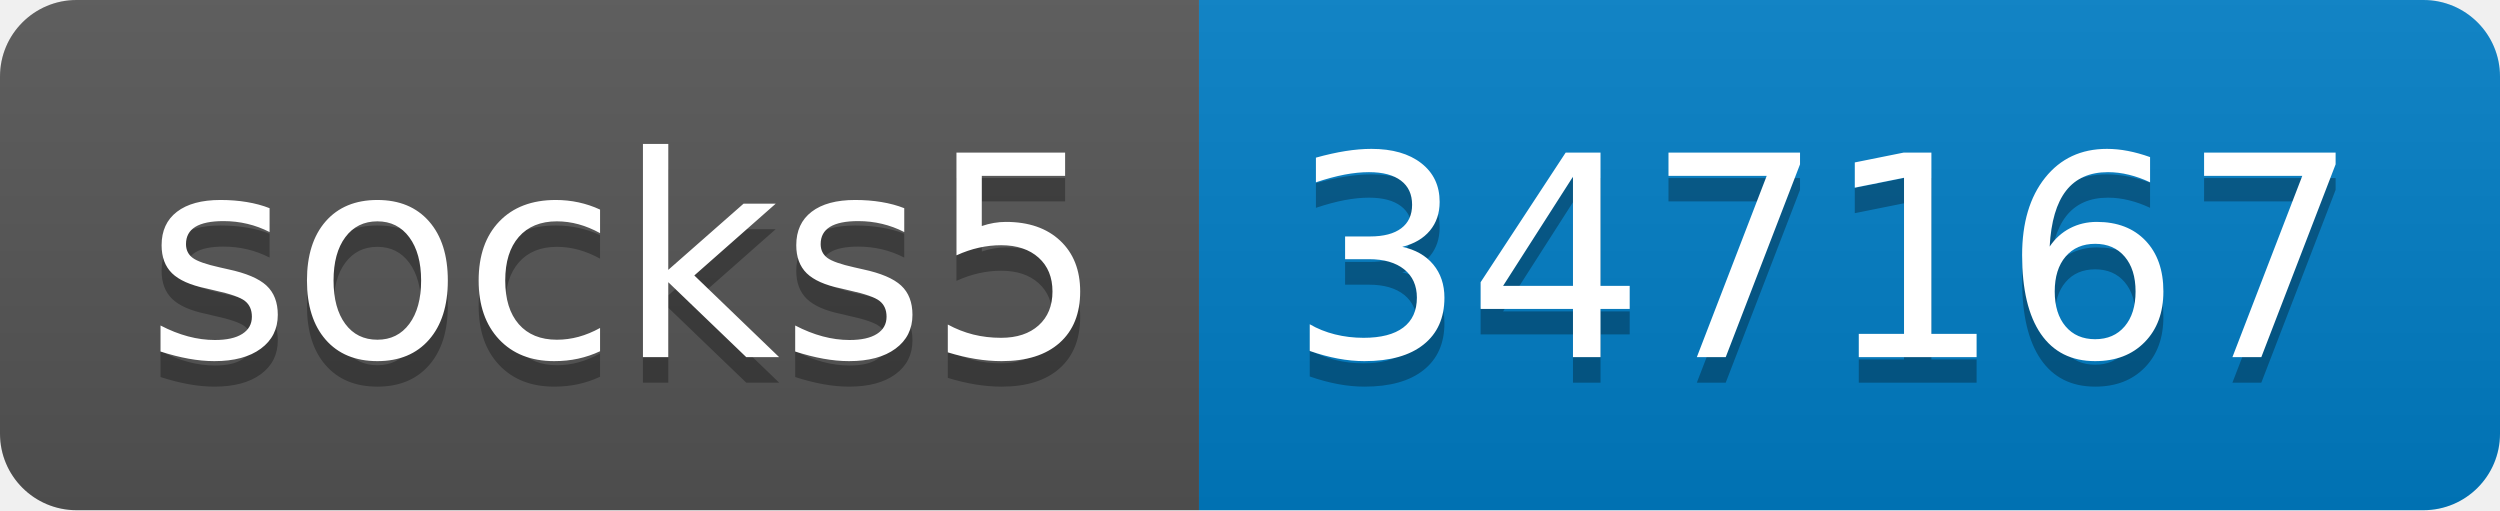
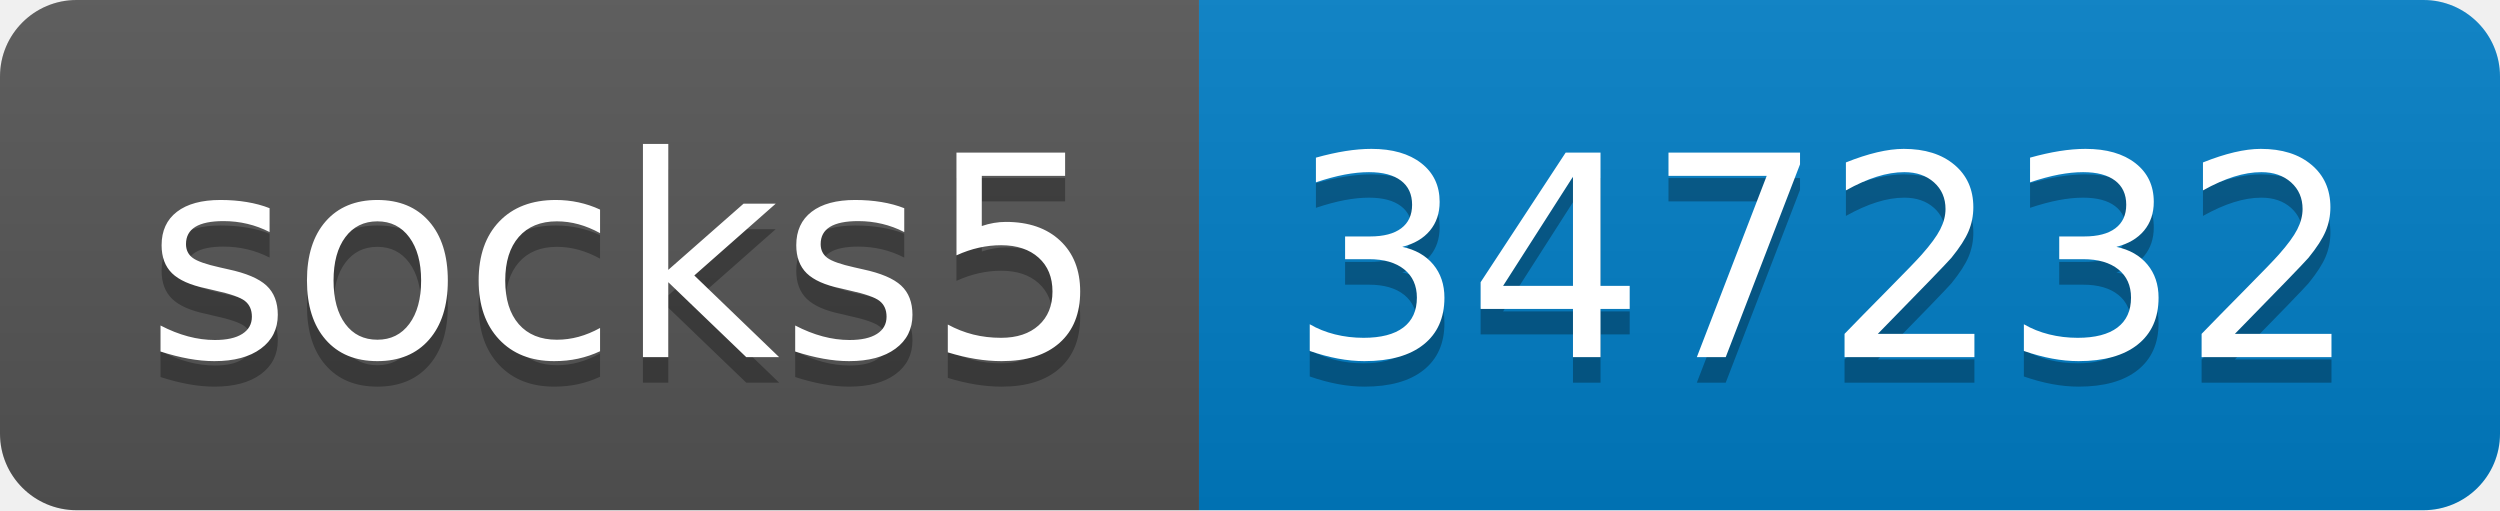
- <svg xmlns="http://www.w3.org/2000/svg" width="98" height="20" role="img" aria-label="socks5: 347167">
+ <svg xmlns="http://www.w3.org/2000/svg" width="98" height="20" role="img" aria-label="socks5: 347232">
  <linearGradient id="s" x2="0" y2="100%">
    <stop offset="0" stop-color="#bbb" stop-opacity=".1" />
    <stop offset="1" stop-opacity=".1" />
  </linearGradient>
  <clipPath id="r">
    <rect width="98" height="20" rx="3" fill="#fff" />
  </clipPath>
  <g clip-path="url(#r)">
    <rect width="47" height="20" fill="#555" />
    <rect x="47" width="51" height="20" fill="#007ec6" />
    <rect width="98" height="20" fill="url(#s)" />
  </g>
  <g fill="#fff" text-anchor="middle" font-family="Verdana,Geneva,DejaVu Sans,sans-serif" text-rendering="geometricPrecision" font-size="110">
    <text aria-hidden="true" x="245" y="150" fill="#010101" fill-opacity=".3" transform="scale(.1)" textLength="370">socks5</text>
    <text x="245" y="140" transform="scale(.1)" fill="#fff" textLength="370">socks5</text>
-     <text aria-hidden="true" x="715" y="150" fill="#010101" fill-opacity=".3" transform="scale(.1)" textLength="410">347167</text>
-     <text x="715" y="140" transform="scale(.1)" fill="#fff" textLength="410">347167</text>
+     <text aria-hidden="true" x="715" y="150" fill="#010101" fill-opacity=".3" transform="scale(.1)" textLength="410">347232</text>
+     <text x="715" y="140" transform="scale(.1)" fill="#fff" textLength="410">347232</text>
  </g>
</svg>
